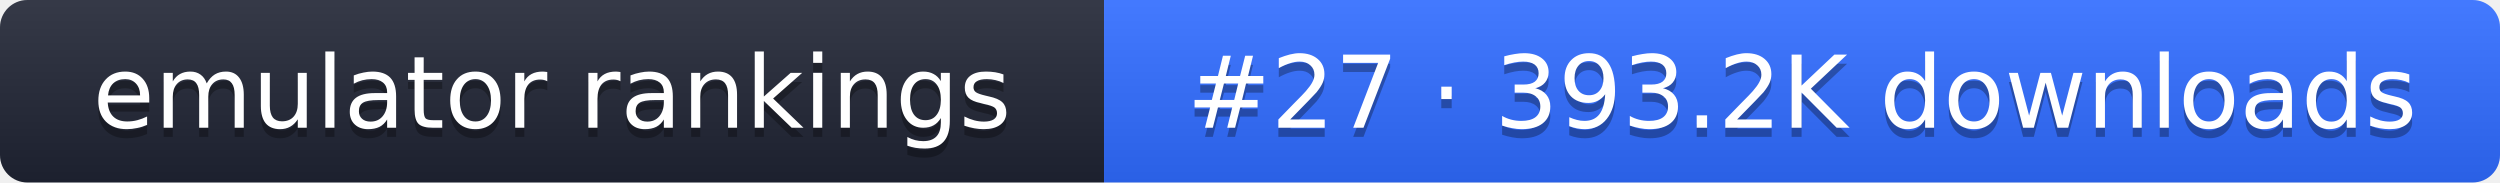
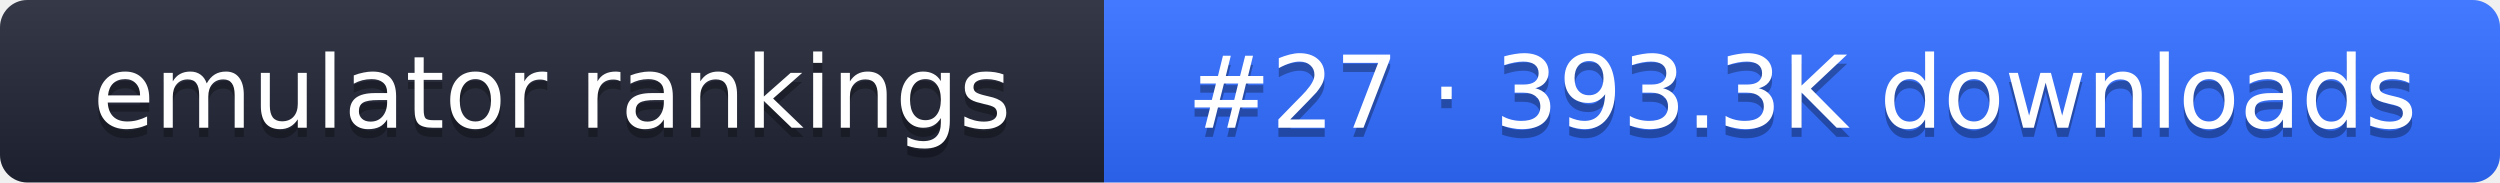
- <svg xmlns="http://www.w3.org/2000/svg" width="274" height="20" role="img" aria-label="emulator rankings: #27 · 393.2K downloads">
+ <svg xmlns="http://www.w3.org/2000/svg" width="274" height="20" role="img" aria-label="emulator rankings: #27 · 393.3K downloads">
  <linearGradient id="g" x2="0" y2="100%">
    <stop offset="0" stop-color="#fff" stop-opacity=".1" />
    <stop offset="1" stop-opacity=".1" />
  </linearGradient>
  <clipPath id="r">
    <rect width="274" height="20" rx="3" fill="#fff" />
  </clipPath>
  <g clip-path="url(#r)">
    <rect width="121" height="20" fill="#1f2433" />
    <rect x="121" width="153" height="20" fill="#2f6bff" />
    <rect width="274" height="20" fill="url(#g)" />
  </g>
  <g fill="#fff" text-anchor="middle" font-family="Verdana,DejaVu Sans,sans-serif" font-size="11">
    <text x="60.5" y="15" fill="#010101" fill-opacity=".3">emulator rankings</text>
    <text x="60.5" y="14">emulator rankings</text>
-     <text x="197.5" y="15" fill="#010101" fill-opacity=".3">#27 · 393.2K downloads</text>
-     <text x="197.5" y="14">#27 · 393.2K downloads</text>
+     <text x="197.5" y="15" fill="#010101" fill-opacity=".3">#27 · 393.3K downloads</text>
+     <text x="197.5" y="14">#27 · 393.3K downloads</text>
  </g>
</svg>
